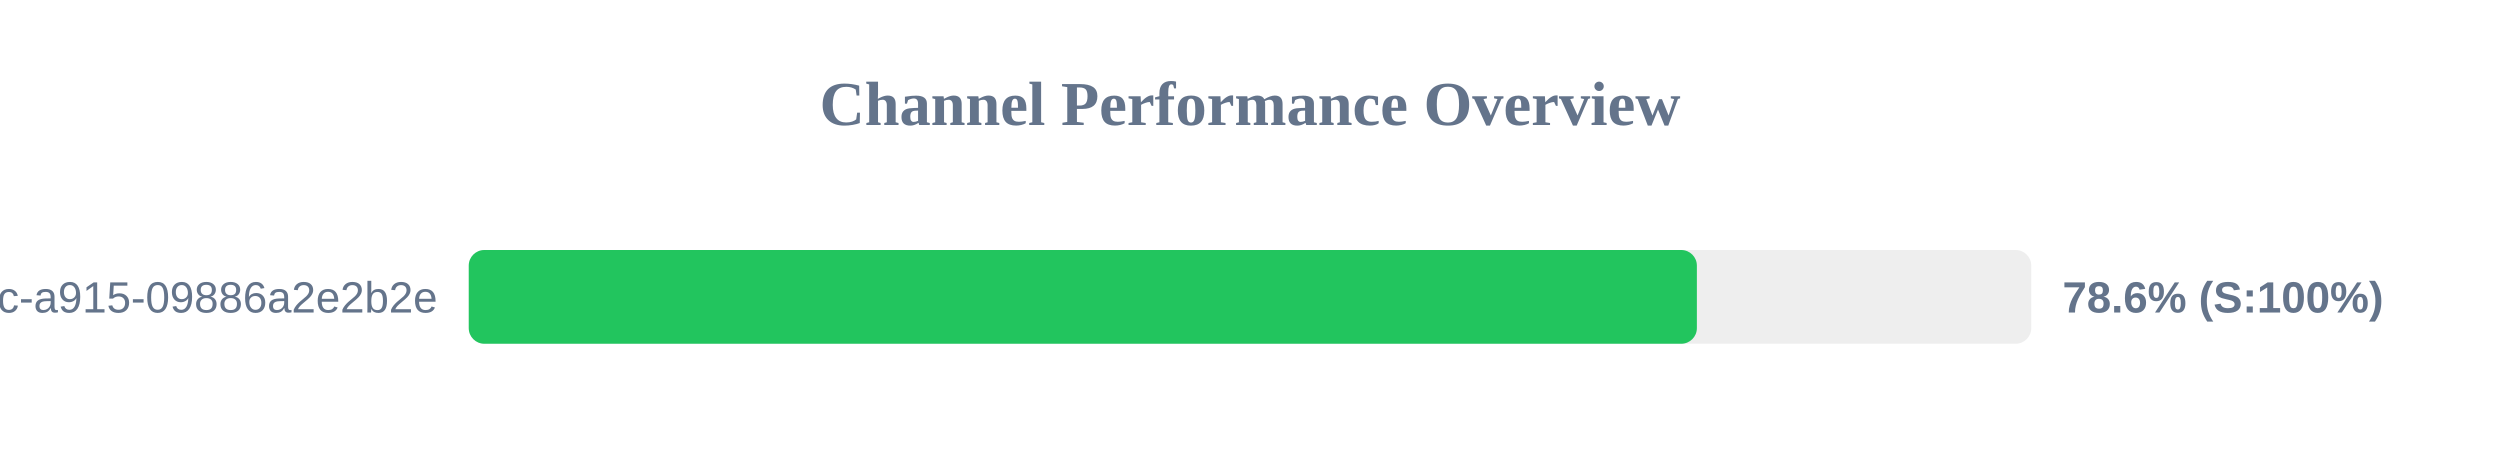
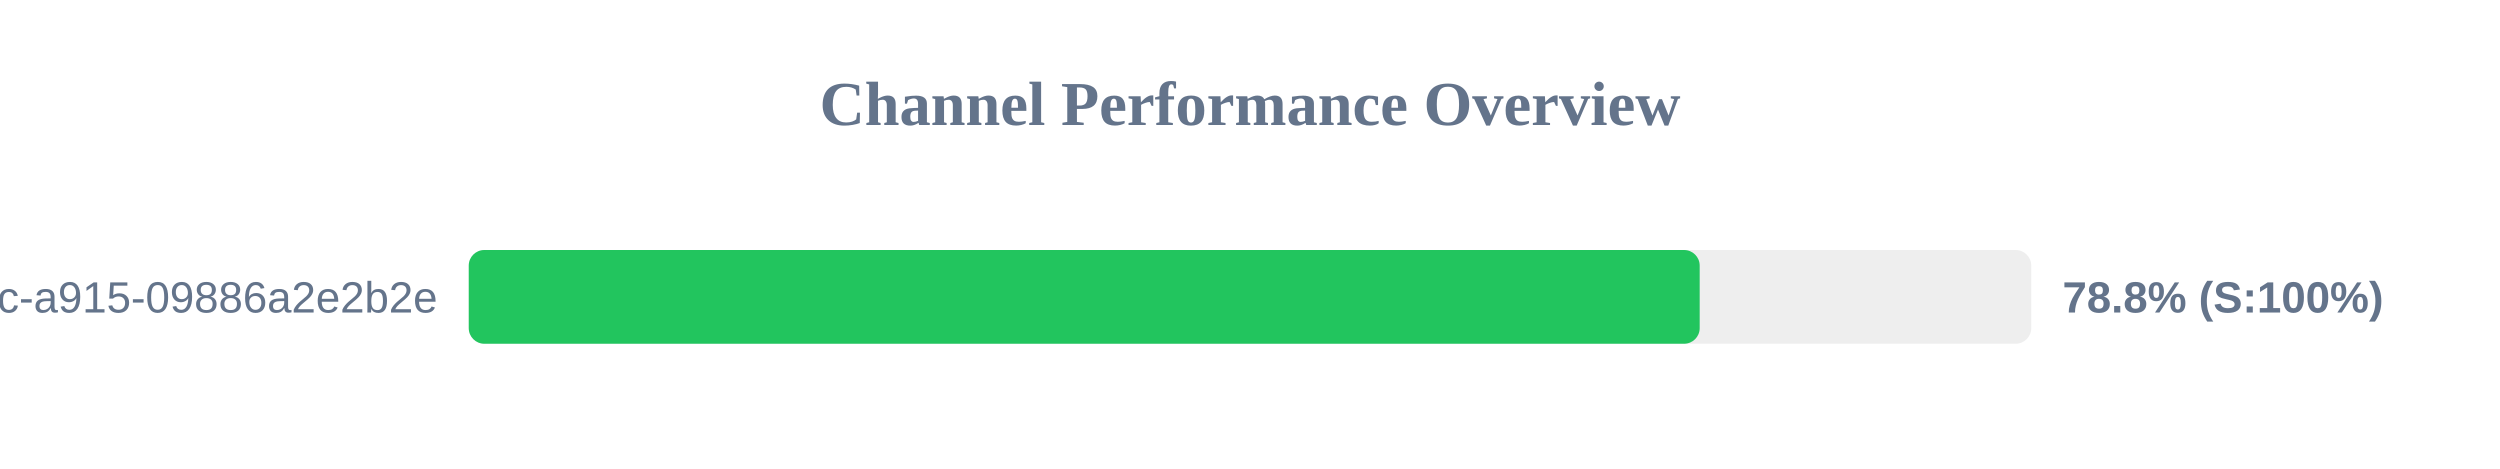
<svg xmlns="http://www.w3.org/2000/svg" width="800" height="150" version="1.1">
  <style>
        .row { font: 14px Arial; fill: #64748b; }
        .score { font: bold 14px Arial; fill: #64748b; }
    </style>
  <text x="400" y="40" text-anchor="middle" font-size="20px" font-weight="bold" fill="#64748b">Channel Performance Overview</text>
  <rect x="150" y="80" width="500" height="30" fill="#eee" rx="5" />
-   <rect x="150" y="80" width="393.0" height="30" fill="#22c55e" rx="5" />
+   <rect x="150" y="80" width="393.9" height="30" fill="#22c55e" rx="5" />
  <text x="140" y="100" text-anchor="end" class="row">?uuid=52816135-d3bc-46bc-a915-09886a2e2b2e</text>
-   <text x="660" y="100" text-anchor="start" class="score">78.6% (S:100%)</text>
+   <text x="660" y="100" text-anchor="start" class="score">78.8% (S:100%)</text>
</svg>
